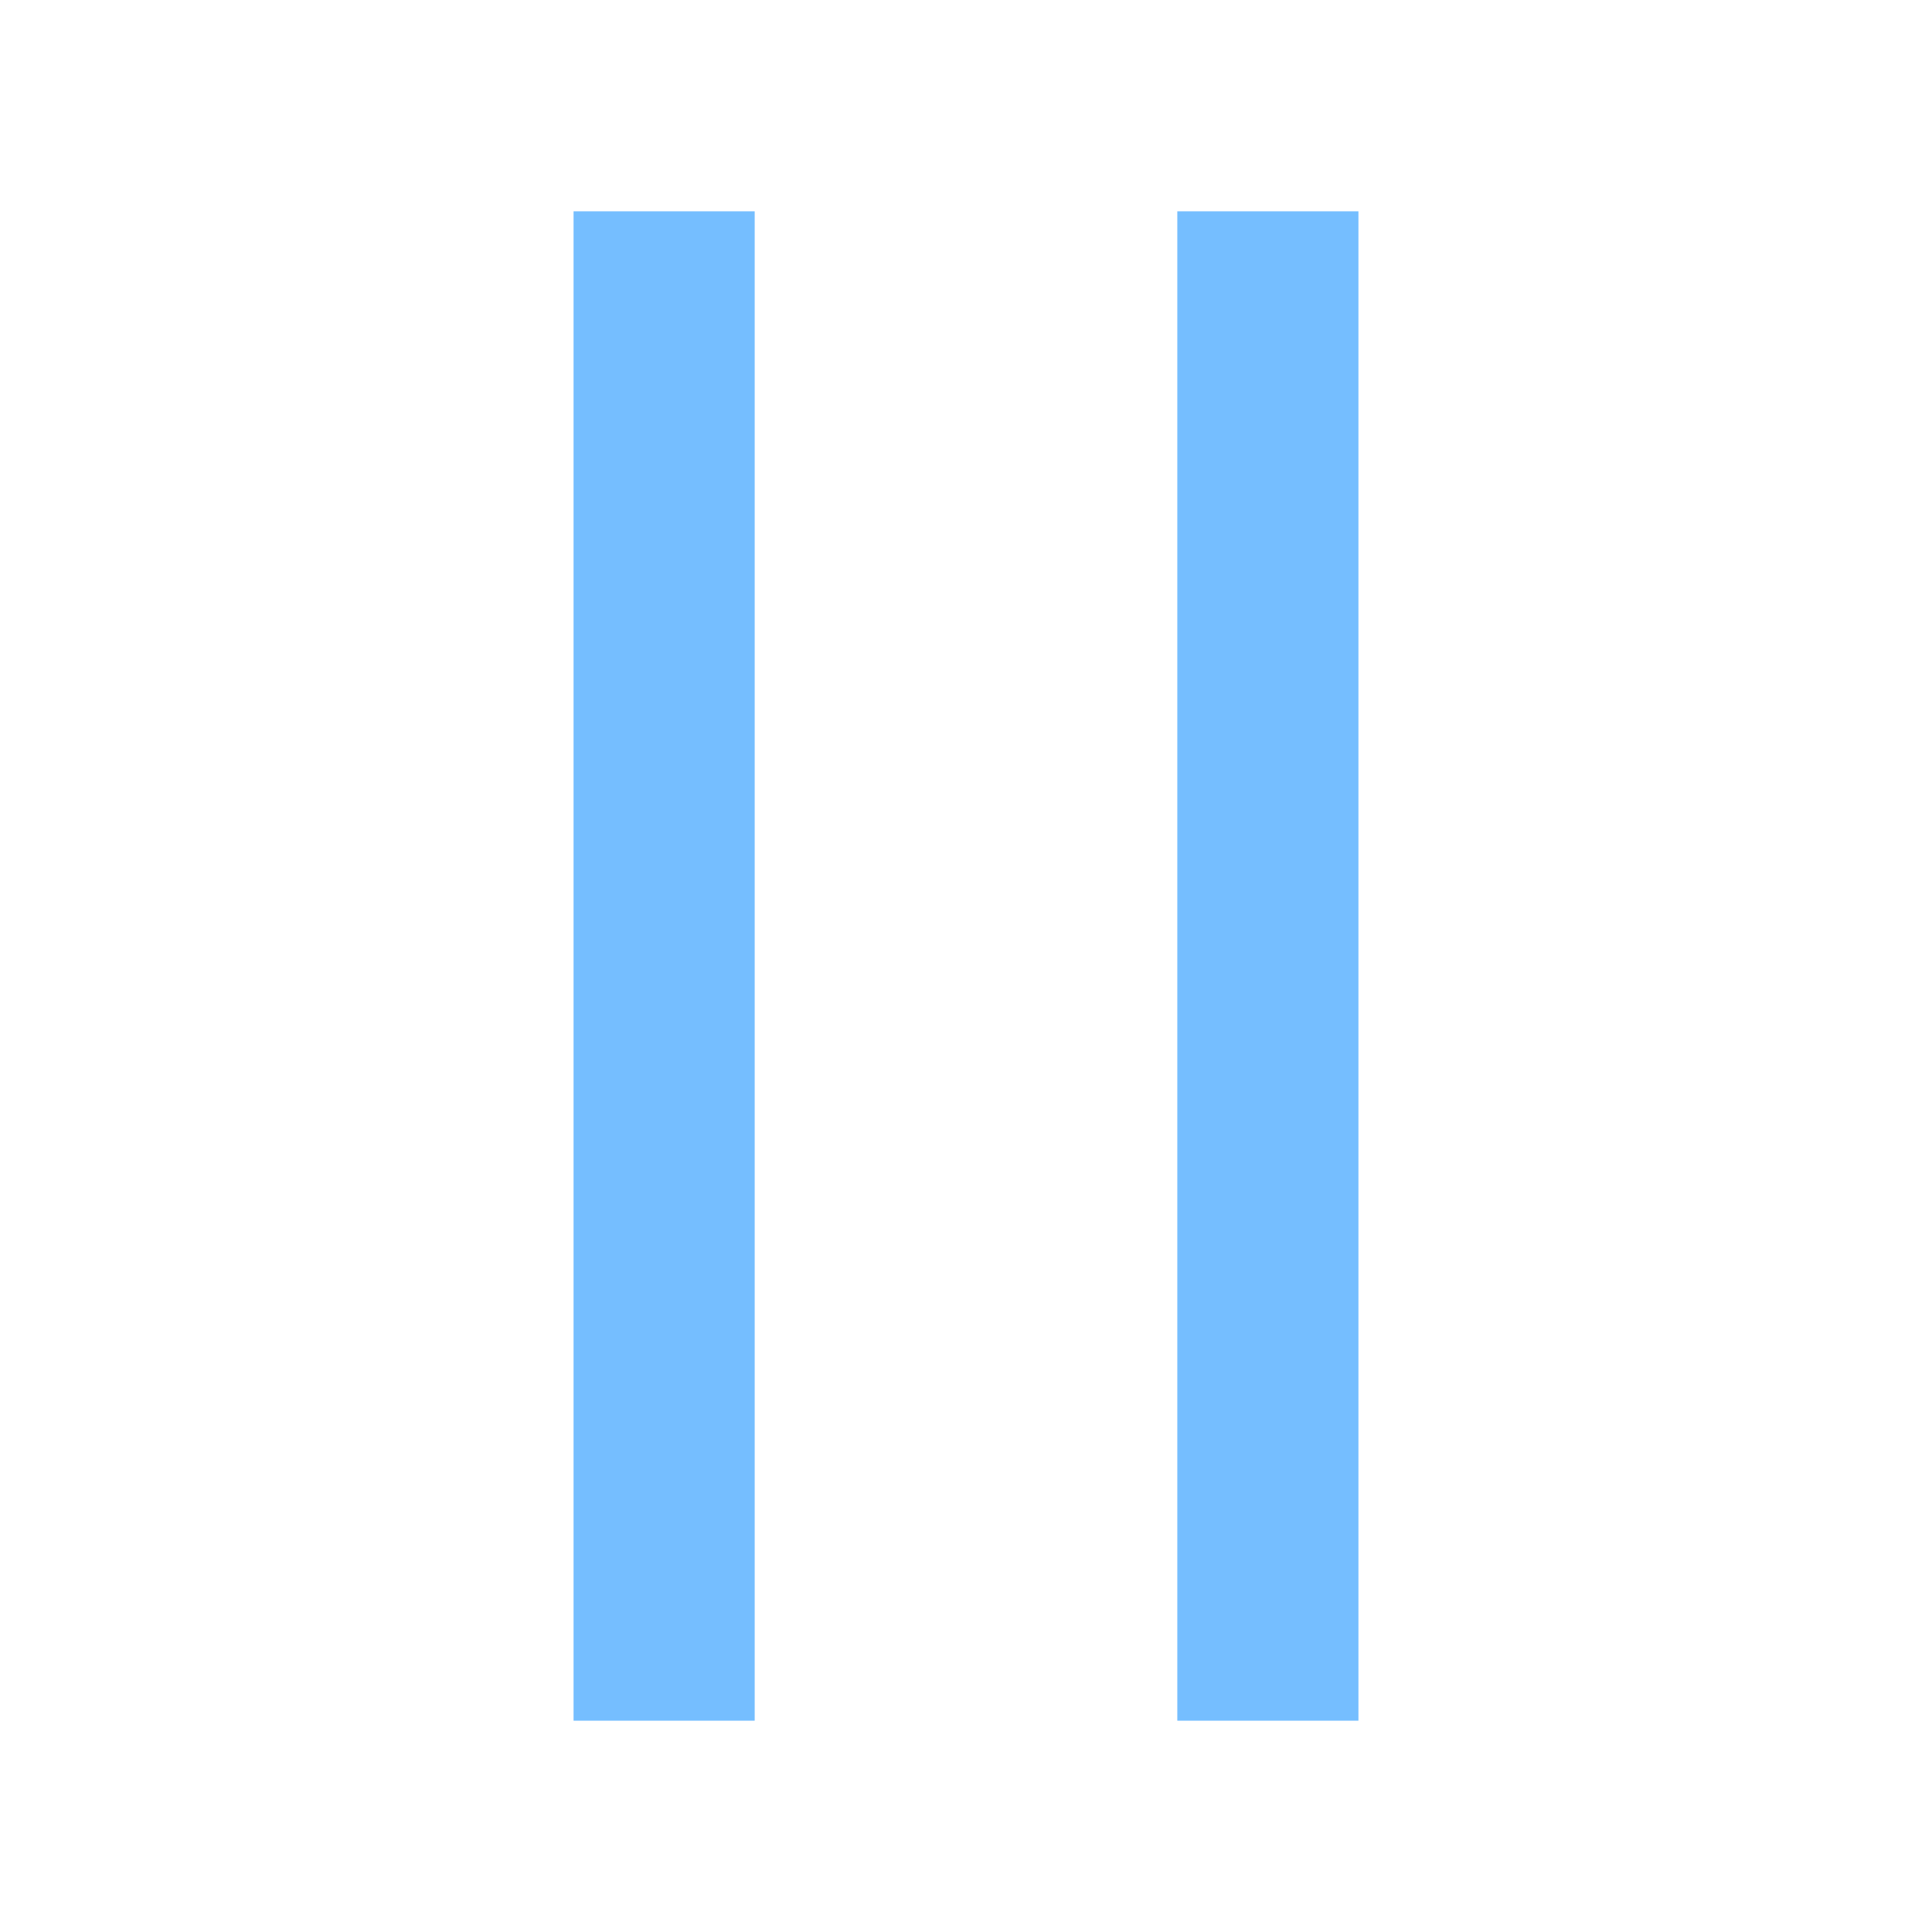
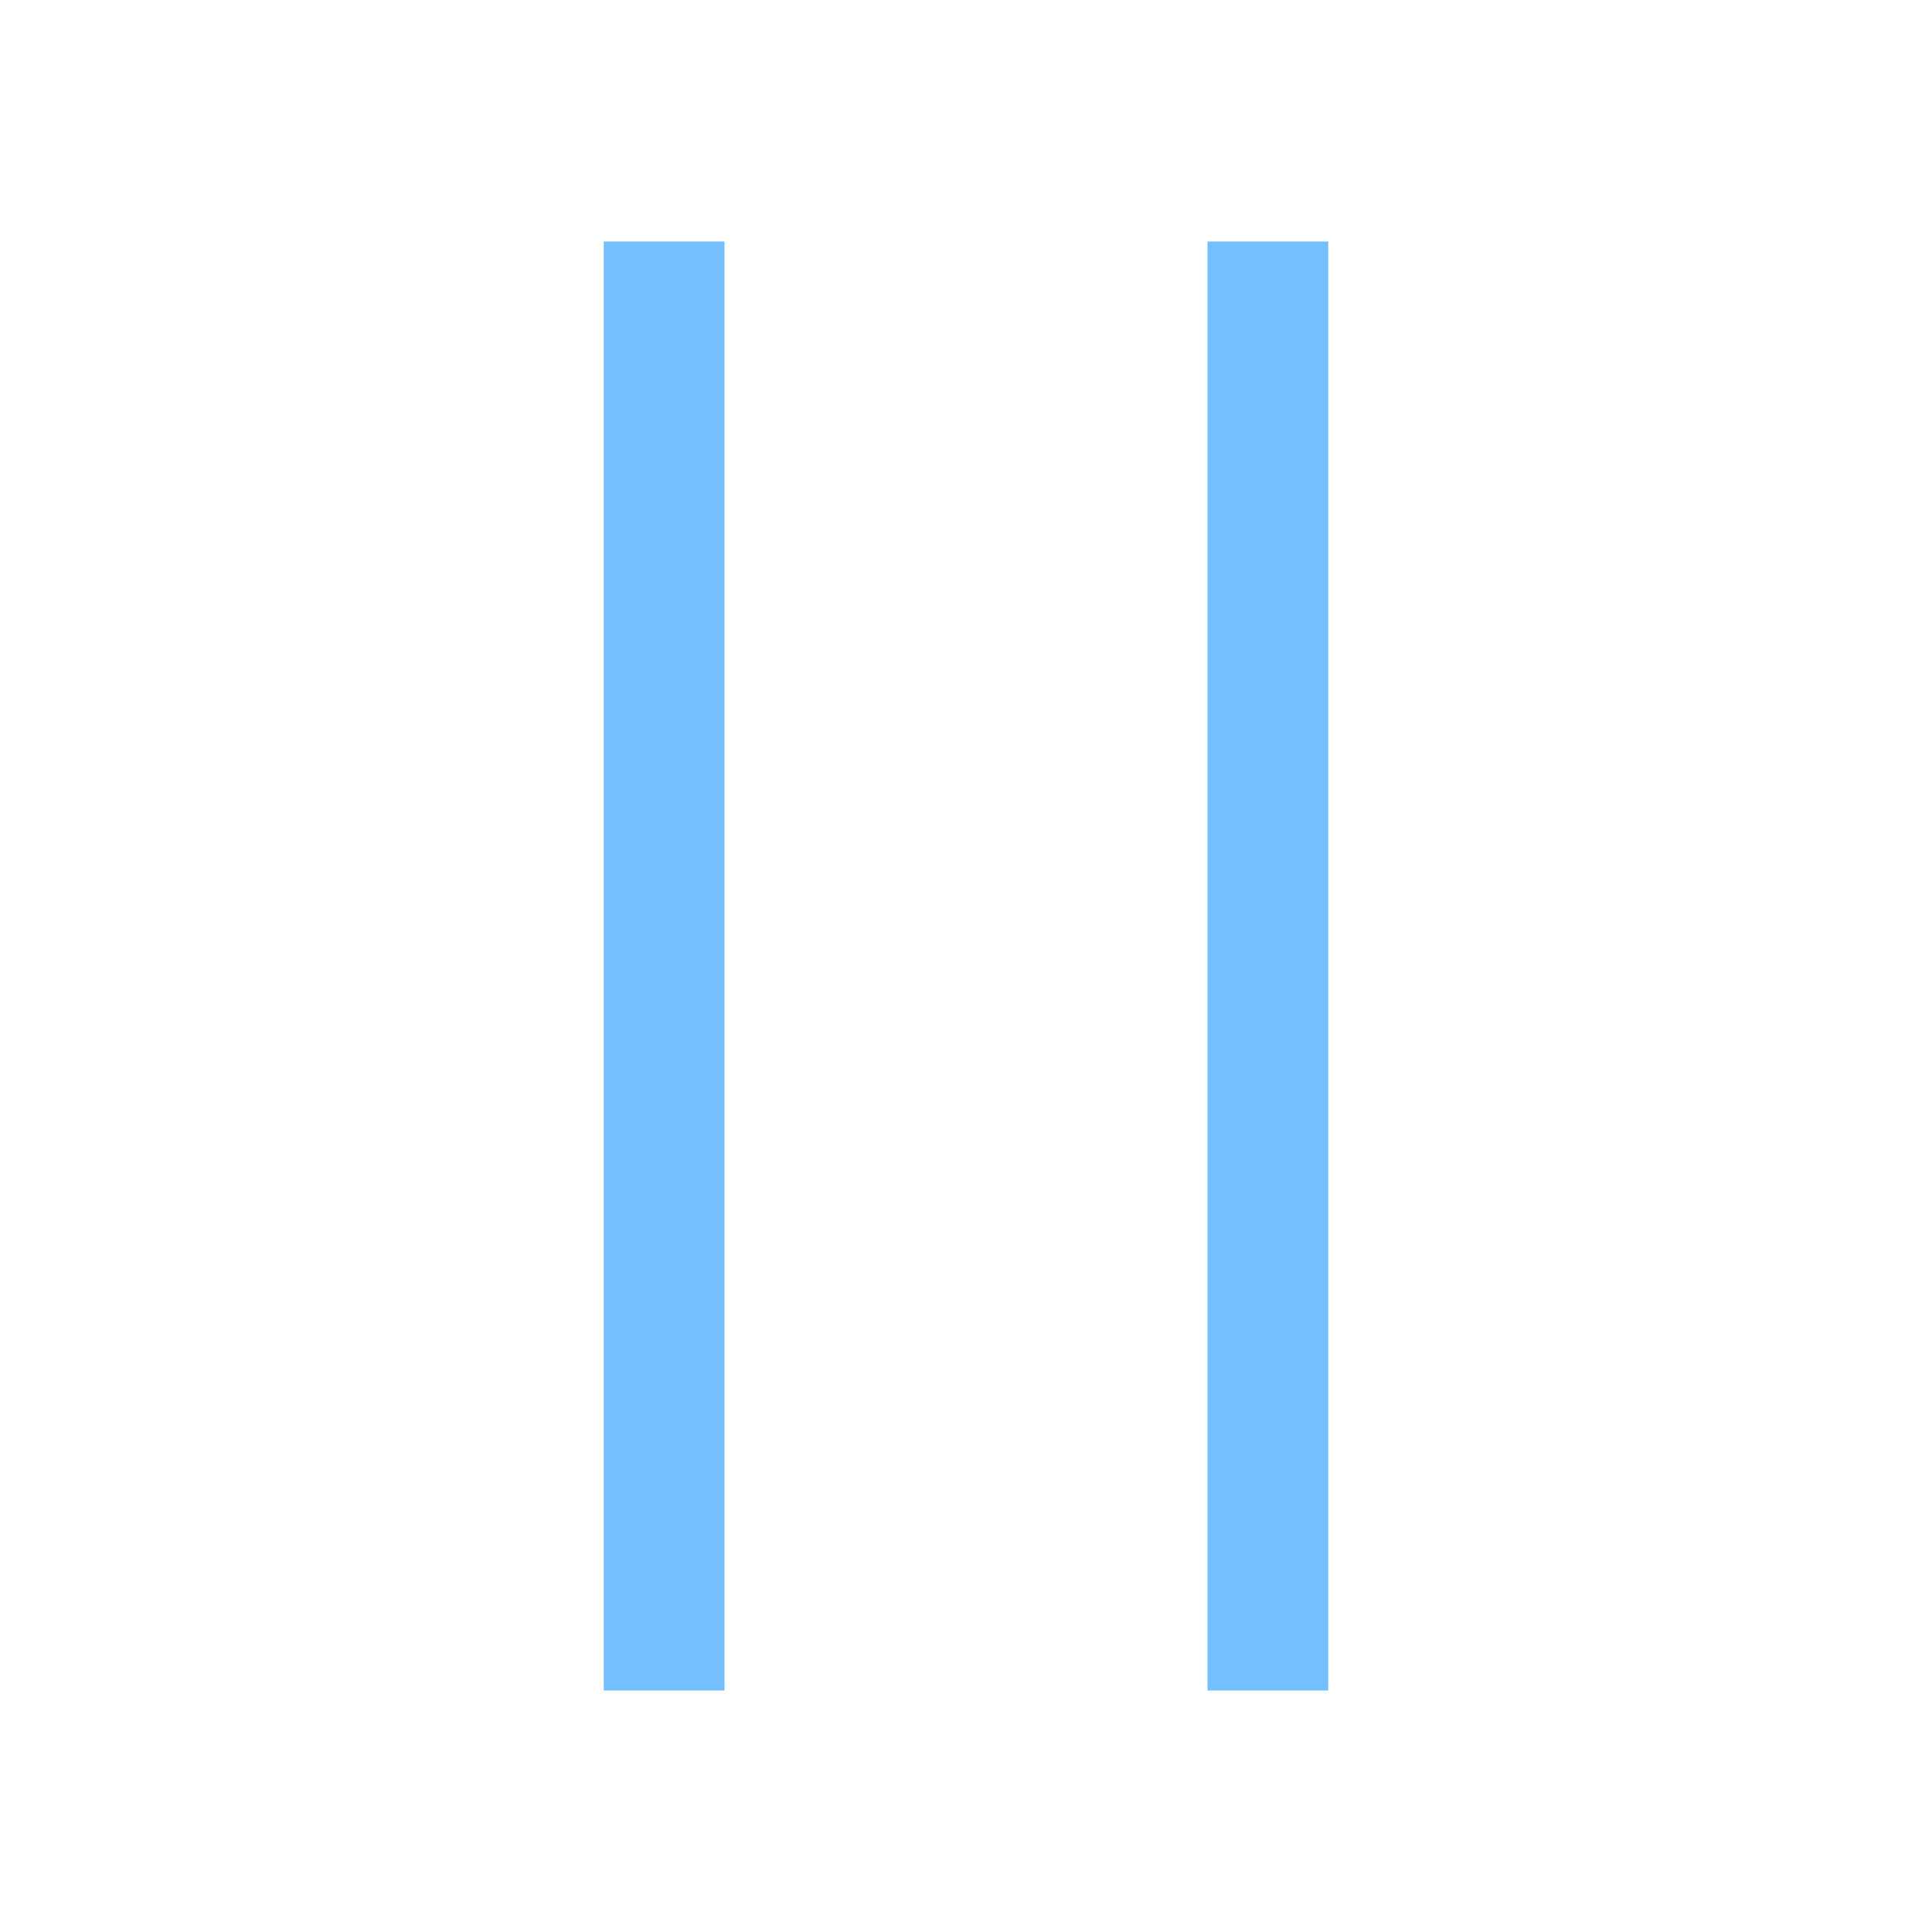
<svg xmlns="http://www.w3.org/2000/svg" width="16" height="16" viewBox="0 0 16 16" fill="none">
  <path d="M5 2H6V14H5V2ZM11 2V14H10V2H11Z" fill="#75BEFF" />
-   <path d="M5 2V1.75H4.75V2H5ZM6 2H6.25V1.75H6V2ZM6 14V14.25H6.25V14H6ZM5 14H4.75V14.25H5V14ZM11 2H11.25V1.75H11V2ZM11 14V14.25H11.25V14H11ZM10 14H9.75V14.25H10V14ZM10 2V1.75H9.75V2H10ZM5 2.25H6V1.75H5V2.25ZM5.75 2V14H6.25V2H5.75ZM6 13.75H5V14.25H6V13.75ZM5.25 14V2H4.75V14H5.25ZM10.75 2V14H11.25V2H10.75ZM11 13.75H10V14.25H11V13.75ZM10.25 14V2H9.75V14H10.25ZM10 2.25H11V1.75H10V2.25Z" fill="#75BEFF" />
</svg>
